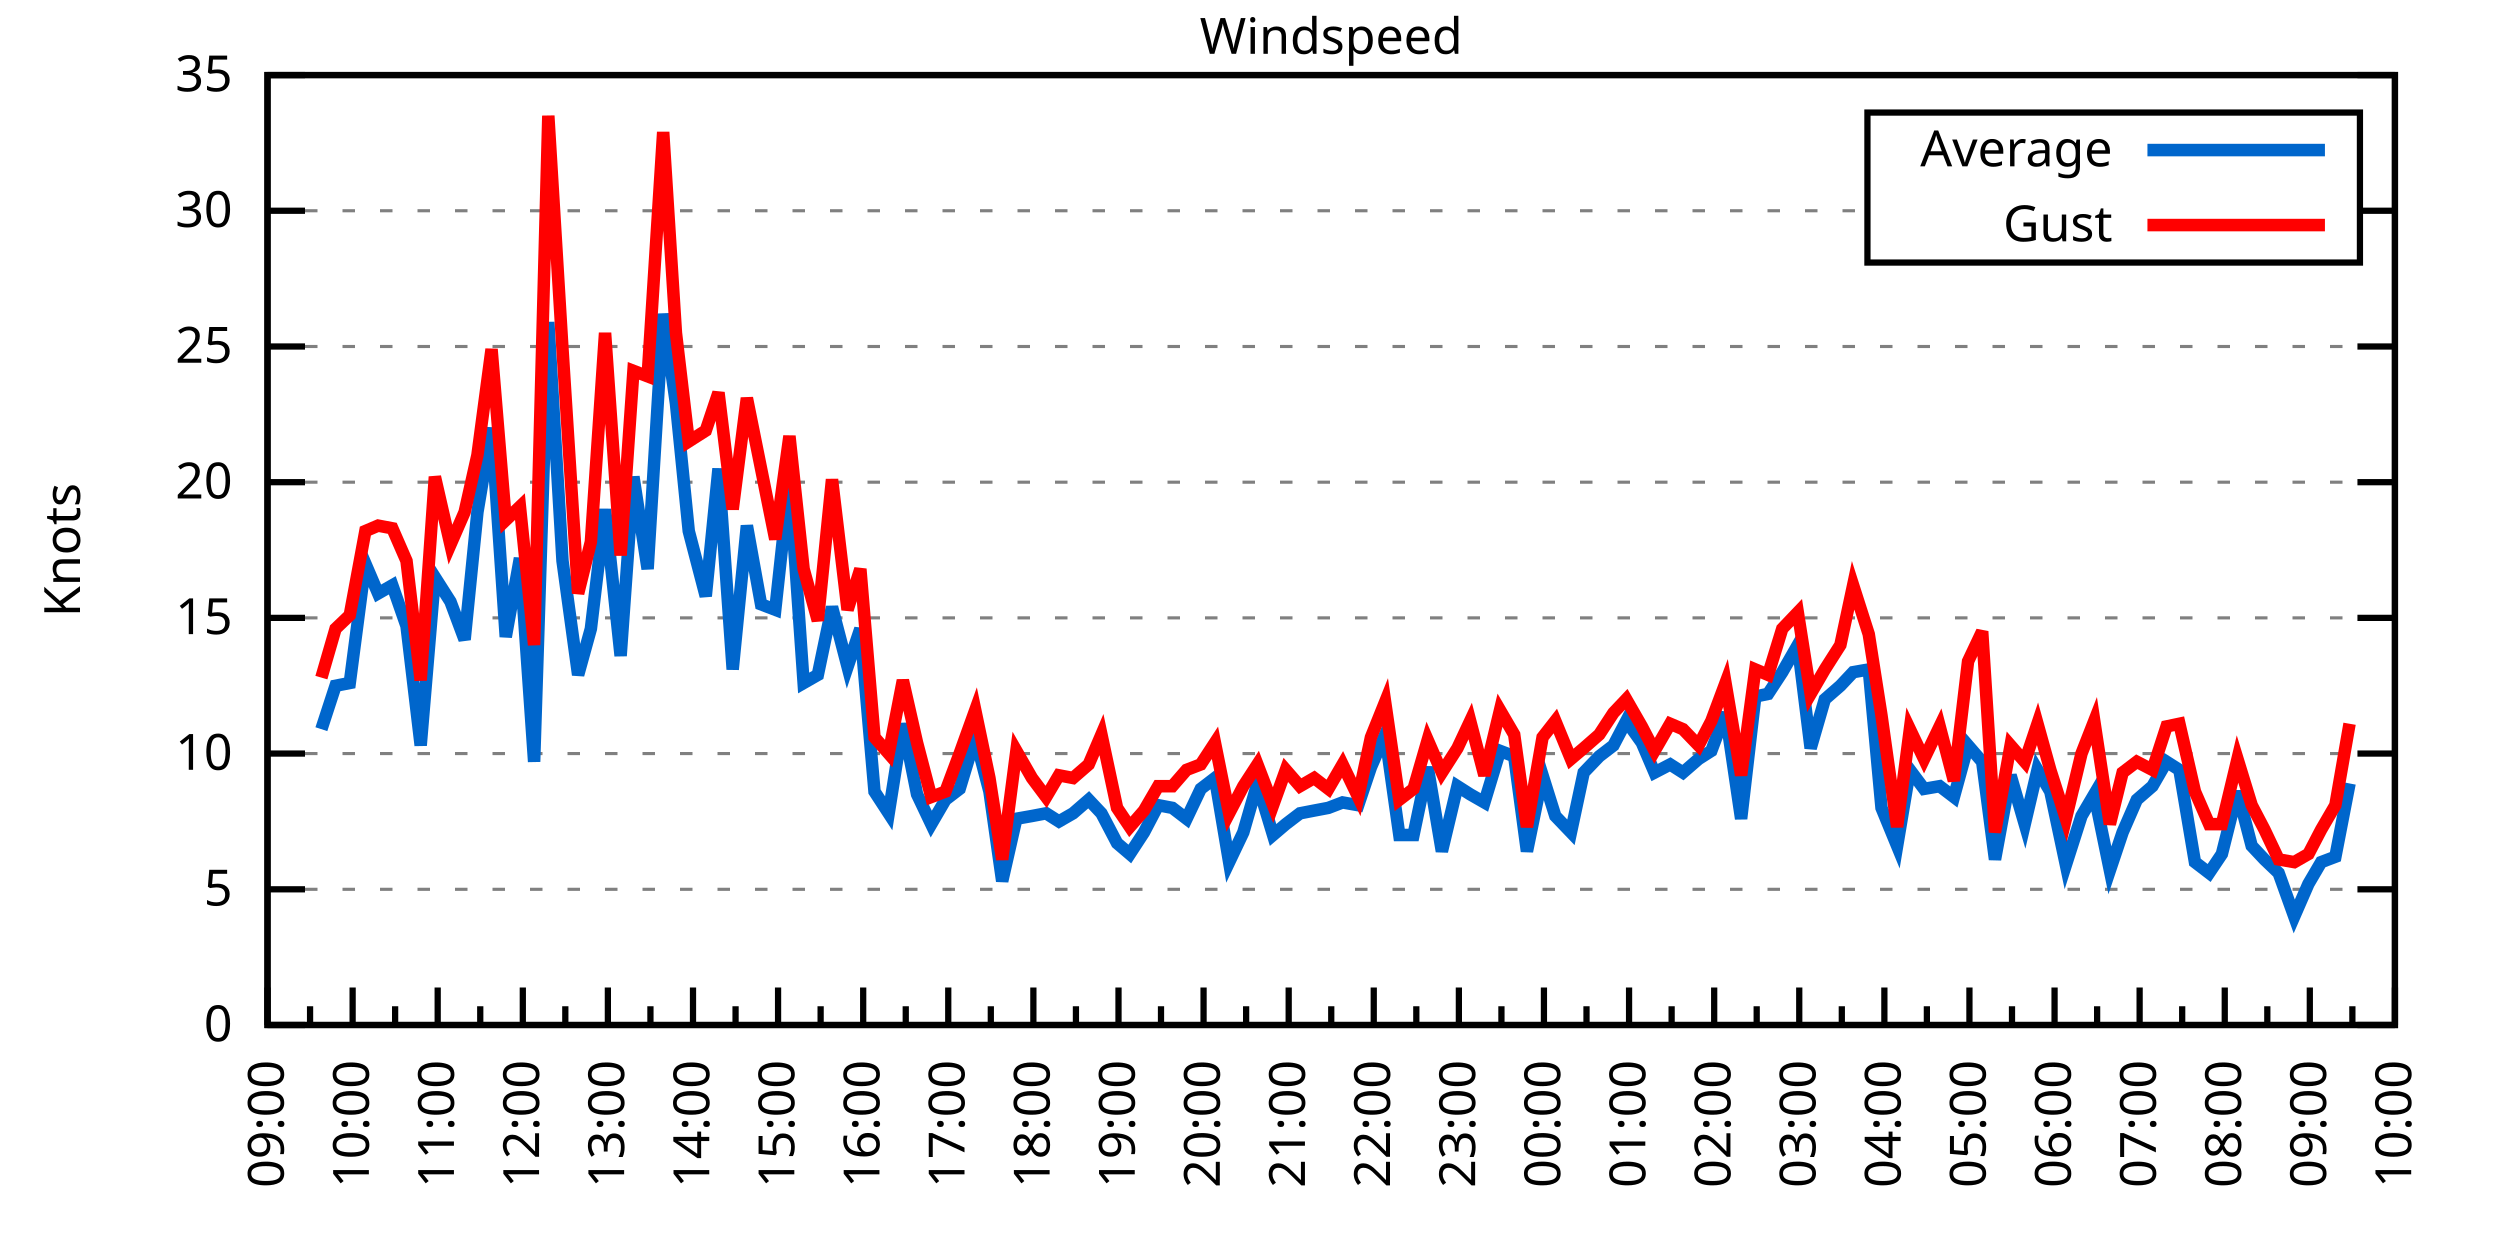
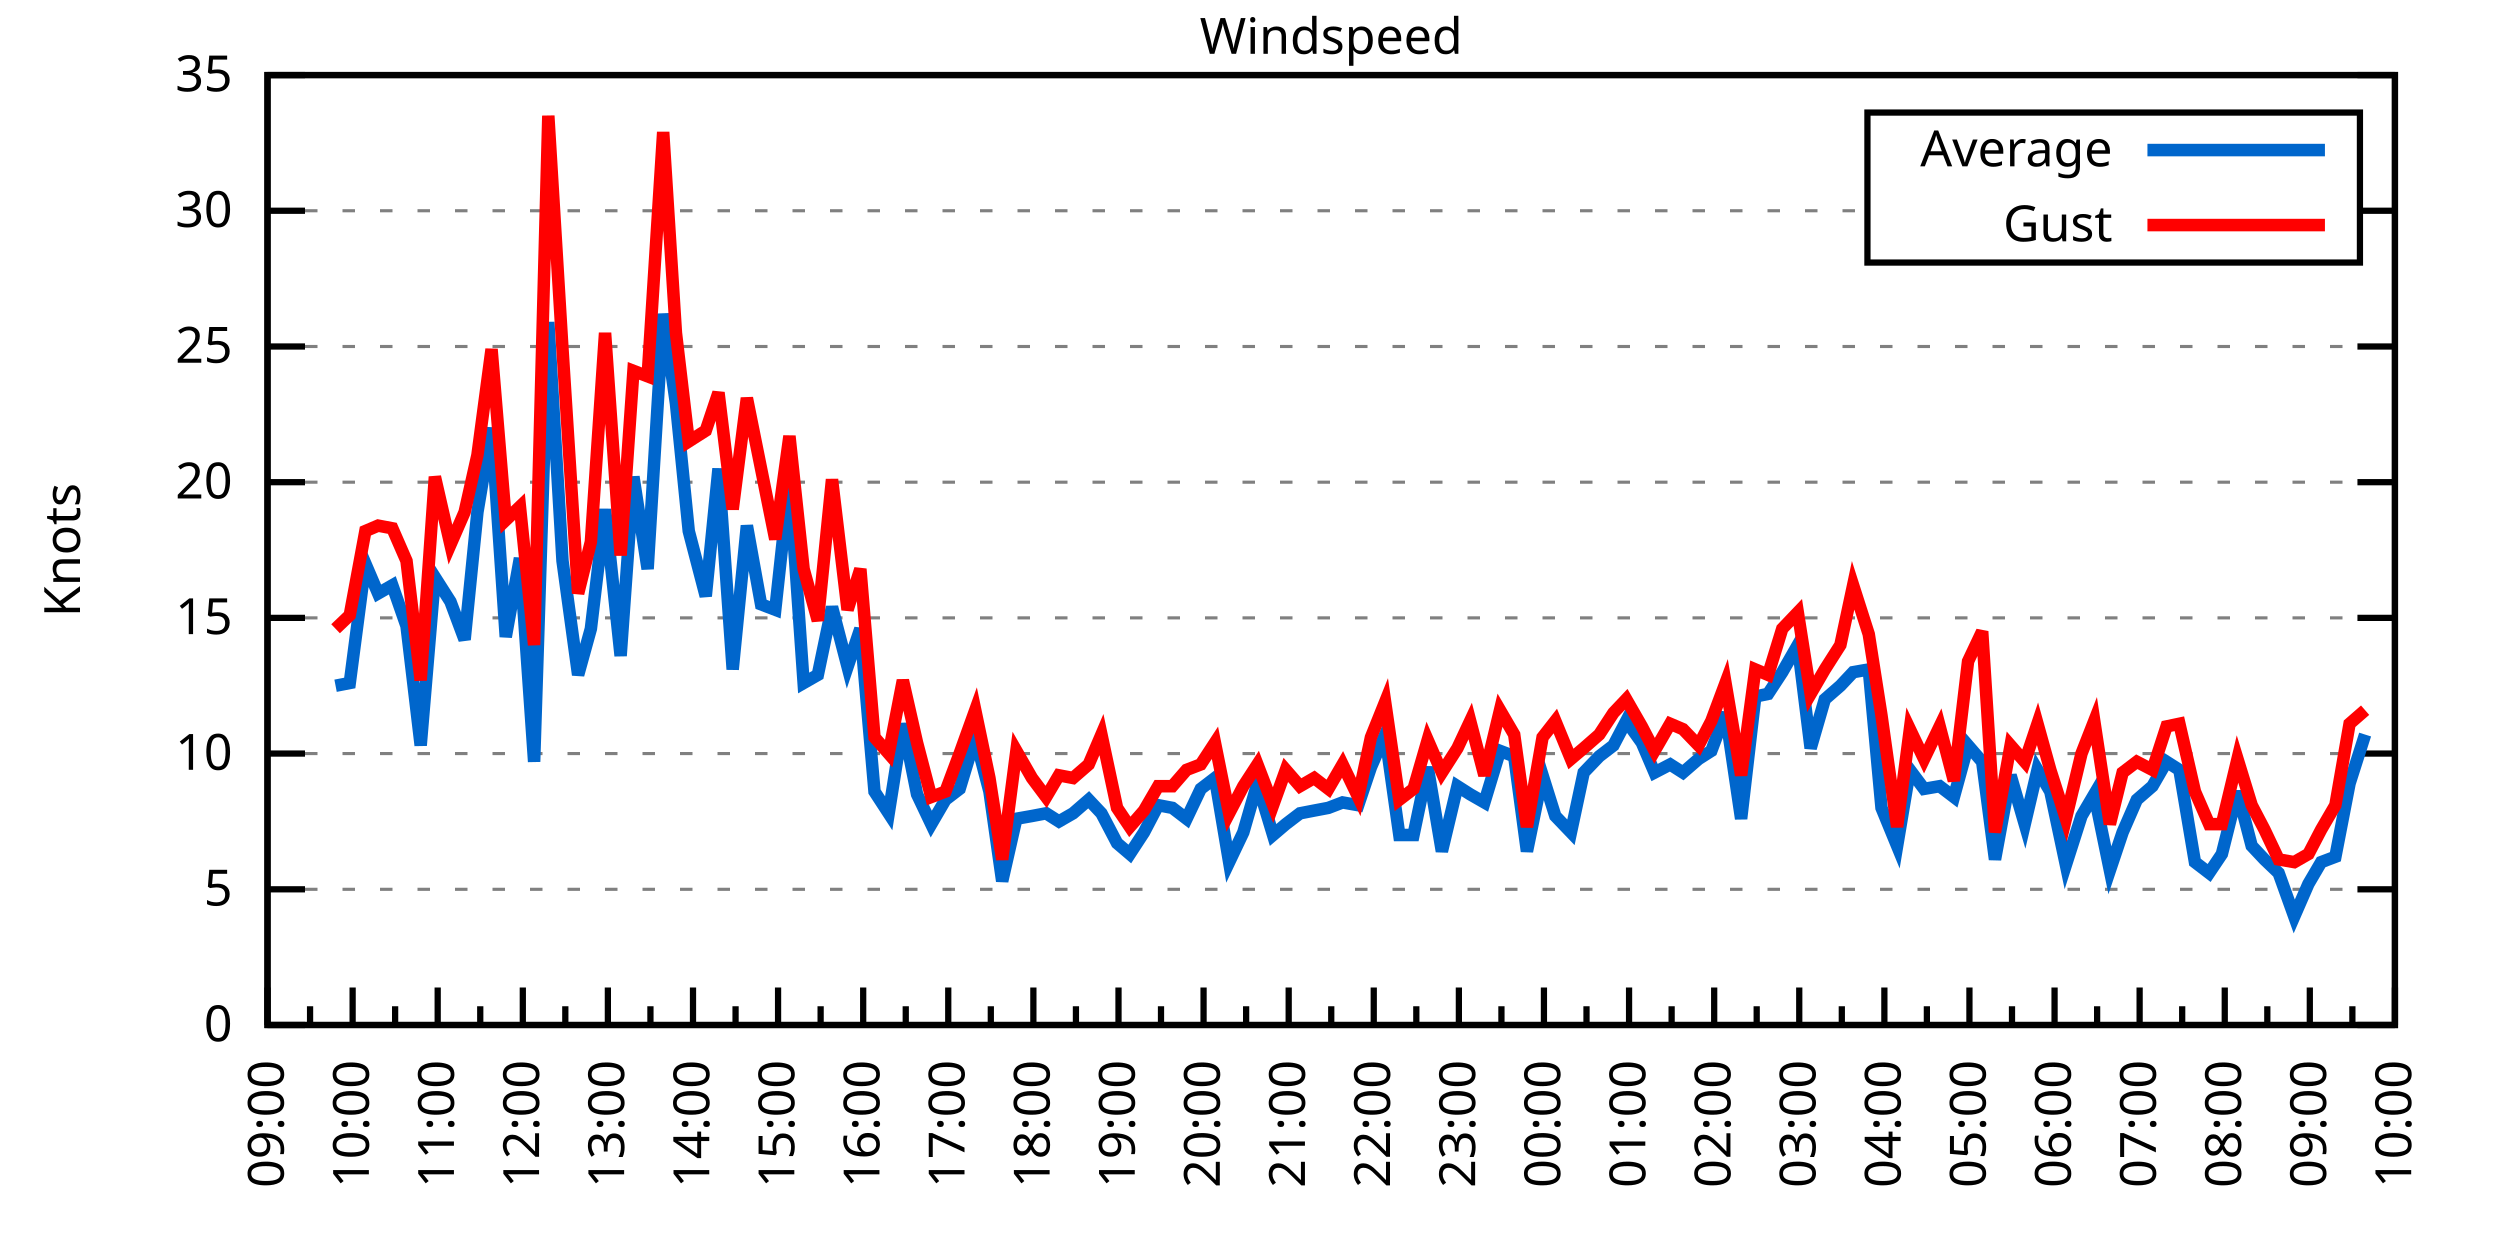
<svg xmlns="http://www.w3.org/2000/svg" xmlns:xlink="http://www.w3.org/1999/xlink" width="400" height="200" viewBox="0 0 400 200">
  <g id="gnuplot_canvas">
    <rect x="0" y="0" width="400" height="200" fill="none" />
    <defs>
      <circle id="gpDot" r="0.5" stroke-width="0.5" stroke="currentColor" />
      <path id="gpPt0" stroke-width="0.333" stroke="currentColor" d="M-1,0 h2 M0,-1 v2" />
      <path id="gpPt1" stroke-width="0.333" stroke="currentColor" d="M-1,-1 L1,1 M1,-1 L-1,1" />
      <path id="gpPt2" stroke-width="0.333" stroke="currentColor" d="M-1,0 L1,0 M0,-1 L0,1 M-1,-1 L1,1 M-1,1 L1,-1" />
      <rect id="gpPt3" stroke-width="0.333" stroke="currentColor" x="-1" y="-1" width="2" height="2" />
      <rect id="gpPt4" stroke-width="0.333" stroke="currentColor" fill="currentColor" x="-1" y="-1" width="2" height="2" />
      <circle id="gpPt5" stroke-width="0.333" stroke="currentColor" cx="0" cy="0" r="1" />
      <use xlink:href="#gpPt5" id="gpPt6" fill="currentColor" stroke="none" />
      <path id="gpPt7" stroke-width="0.333" stroke="currentColor" d="M0,-1.33 L-1.33,0.67 L1.33,0.67 z" />
      <use xlink:href="#gpPt7" id="gpPt8" fill="currentColor" stroke="none" />
      <use xlink:href="#gpPt7" id="gpPt9" stroke="currentColor" transform="rotate(180)" />
      <use xlink:href="#gpPt9" id="gpPt10" fill="currentColor" stroke="none" />
      <use xlink:href="#gpPt3" id="gpPt11" stroke="currentColor" transform="rotate(45)" />
      <use xlink:href="#gpPt11" id="gpPt12" fill="currentColor" stroke="none" />
      <path id="gpPt13" stroke-width="0.333" stroke="currentColor" d="M0,1.330 L1.265,0.411 L0.782,-1.067 L-0.782,-1.076 L-1.265,0.411 z" />
      <use xlink:href="#gpPt13" id="gpPt14" fill="currentColor" stroke="none" />
      <filter id="textbox" filterUnits="objectBoundingBox" x="0" y="0" height="1" width="1">
        <feFlood flood-color="white" flood-opacity="1" result="bgnd" />
        <feComposite in="SourceGraphic" in2="bgnd" operator="atop" />
      </filter>
      <filter id="greybox" filterUnits="objectBoundingBox" x="0" y="0" height="1" width="1">
        <feFlood flood-color="lightgrey" flood-opacity="1" result="grey" />
        <feComposite in="SourceGraphic" in2="grey" operator="atop" />
      </filter>
    </defs>
    <g fill="none" color="white" stroke="currentColor" stroke-width="1.00" stroke-linecap="butt" stroke-linejoin="miter">
</g>
    <g fill="none" color="black" stroke="currentColor" stroke-width="1.00" stroke-linecap="butt" stroke-linejoin="miter">
      <g stroke="none" shape-rendering="crispEdges">
        <polygon fill="rgb(255, 255, 255)" points="42.80,164.00 383.18,164.00 383.18,12.02 42.80,12.02 " />
      </g>
    </g>
    <g fill="none" color="black" stroke="currentColor" stroke-width="1.00" stroke-linecap="butt" stroke-linejoin="miter">
</g>
    <g fill="none" color="black" stroke="black" stroke-width="0.50" stroke-linecap="butt" stroke-linejoin="miter">
</g>
    <g fill="none" color="gray" stroke="currentColor" stroke-width="0.50" stroke-linecap="butt" stroke-linejoin="miter">
      <path stroke="gray" stroke-dasharray="2,4" class="gridline" d="M42.80,164.00 L383.19,164.00  " />
    </g>
    <g fill="none" color="gray" stroke="gray" stroke-width="1.00" stroke-linecap="butt" stroke-linejoin="miter">
</g>
    <g fill="none" color="black" stroke="currentColor" stroke-width="1.00" stroke-linecap="butt" stroke-linejoin="miter">
      <path stroke="black" d="M42.80,164.00 L48.80,164.00 M383.19,164.00 L377.19,164.00  " />
      <g transform="translate(37.20,166.60)" stroke="none" fill="black" font-family="Sans" font-size="8.00" text-anchor="end">
        <text>
          <tspan font-family="Sans"> 0</tspan>
        </text>
      </g>
    </g>
    <g fill="none" color="black" stroke="currentColor" stroke-width="1.00" stroke-linecap="butt" stroke-linejoin="miter">
</g>
    <g fill="none" color="black" stroke="black" stroke-width="0.50" stroke-linecap="butt" stroke-linejoin="miter">
</g>
    <g fill="none" color="gray" stroke="currentColor" stroke-width="0.50" stroke-linecap="butt" stroke-linejoin="miter">
      <path stroke="gray" stroke-dasharray="2,4" class="gridline" d="M42.80,142.29 L383.19,142.29  " />
    </g>
    <g fill="none" color="gray" stroke="gray" stroke-width="1.00" stroke-linecap="butt" stroke-linejoin="miter">
</g>
    <g fill="none" color="black" stroke="currentColor" stroke-width="1.00" stroke-linecap="butt" stroke-linejoin="miter">
      <path stroke="black" d="M42.80,142.29 L48.80,142.29 M383.19,142.29 L377.19,142.29  " />
      <g transform="translate(37.20,144.89)" stroke="none" fill="black" font-family="Sans" font-size="8.00" text-anchor="end">
        <text>
          <tspan font-family="Sans"> 5</tspan>
        </text>
      </g>
    </g>
    <g fill="none" color="black" stroke="currentColor" stroke-width="1.00" stroke-linecap="butt" stroke-linejoin="miter">
</g>
    <g fill="none" color="black" stroke="black" stroke-width="0.50" stroke-linecap="butt" stroke-linejoin="miter">
</g>
    <g fill="none" color="gray" stroke="currentColor" stroke-width="0.50" stroke-linecap="butt" stroke-linejoin="miter">
      <path stroke="gray" stroke-dasharray="2,4" class="gridline" d="M42.80,120.57 L383.19,120.57  " />
    </g>
    <g fill="none" color="gray" stroke="gray" stroke-width="1.00" stroke-linecap="butt" stroke-linejoin="miter">
</g>
    <g fill="none" color="black" stroke="currentColor" stroke-width="1.00" stroke-linecap="butt" stroke-linejoin="miter">
      <path stroke="black" d="M42.80,120.57 L48.80,120.57 M383.19,120.57 L377.19,120.57  " />
      <g transform="translate(37.20,123.17)" stroke="none" fill="black" font-family="Sans" font-size="8.00" text-anchor="end">
        <text>
          <tspan font-family="Sans"> 10</tspan>
        </text>
      </g>
    </g>
    <g fill="none" color="black" stroke="currentColor" stroke-width="1.00" stroke-linecap="butt" stroke-linejoin="miter">
</g>
    <g fill="none" color="black" stroke="black" stroke-width="0.50" stroke-linecap="butt" stroke-linejoin="miter">
</g>
    <g fill="none" color="gray" stroke="currentColor" stroke-width="0.50" stroke-linecap="butt" stroke-linejoin="miter">
      <path stroke="gray" stroke-dasharray="2,4" class="gridline" d="M42.80,98.86 L383.19,98.86  " />
    </g>
    <g fill="none" color="gray" stroke="gray" stroke-width="1.00" stroke-linecap="butt" stroke-linejoin="miter">
</g>
    <g fill="none" color="black" stroke="currentColor" stroke-width="1.00" stroke-linecap="butt" stroke-linejoin="miter">
      <path stroke="black" d="M42.80,98.86 L48.80,98.86 M383.19,98.86 L377.19,98.86  " />
      <g transform="translate(37.20,101.46)" stroke="none" fill="black" font-family="Sans" font-size="8.00" text-anchor="end">
        <text>
          <tspan font-family="Sans"> 15</tspan>
        </text>
      </g>
    </g>
    <g fill="none" color="black" stroke="currentColor" stroke-width="1.00" stroke-linecap="butt" stroke-linejoin="miter">
</g>
    <g fill="none" color="black" stroke="black" stroke-width="0.50" stroke-linecap="butt" stroke-linejoin="miter">
</g>
    <g fill="none" color="gray" stroke="currentColor" stroke-width="0.50" stroke-linecap="butt" stroke-linejoin="miter">
      <path stroke="gray" stroke-dasharray="2,4" class="gridline" d="M42.80,77.15 L383.19,77.15  " />
    </g>
    <g fill="none" color="gray" stroke="gray" stroke-width="1.00" stroke-linecap="butt" stroke-linejoin="miter">
</g>
    <g fill="none" color="black" stroke="currentColor" stroke-width="1.00" stroke-linecap="butt" stroke-linejoin="miter">
      <path stroke="black" d="M42.80,77.15 L48.80,77.15 M383.19,77.15 L377.19,77.15  " />
      <g transform="translate(37.20,79.75)" stroke="none" fill="black" font-family="Sans" font-size="8.00" text-anchor="end">
        <text>
          <tspan font-family="Sans"> 20</tspan>
        </text>
      </g>
    </g>
    <g fill="none" color="black" stroke="currentColor" stroke-width="1.00" stroke-linecap="butt" stroke-linejoin="miter">
</g>
    <g fill="none" color="black" stroke="black" stroke-width="0.50" stroke-linecap="butt" stroke-linejoin="miter">
</g>
    <g fill="none" color="gray" stroke="currentColor" stroke-width="0.50" stroke-linecap="butt" stroke-linejoin="miter">
      <path stroke="gray" stroke-dasharray="2,4" class="gridline" d="M42.80,55.44 L383.19,55.44  " />
    </g>
    <g fill="none" color="gray" stroke="gray" stroke-width="1.00" stroke-linecap="butt" stroke-linejoin="miter">
</g>
    <g fill="none" color="black" stroke="currentColor" stroke-width="1.00" stroke-linecap="butt" stroke-linejoin="miter">
      <path stroke="black" d="M42.80,55.44 L48.80,55.44 M383.19,55.44 L377.19,55.44  " />
      <g transform="translate(37.20,58.04)" stroke="none" fill="black" font-family="Sans" font-size="8.00" text-anchor="end">
        <text>
          <tspan font-family="Sans"> 25</tspan>
        </text>
      </g>
    </g>
    <g fill="none" color="black" stroke="currentColor" stroke-width="1.00" stroke-linecap="butt" stroke-linejoin="miter">
</g>
    <g fill="none" color="black" stroke="black" stroke-width="0.50" stroke-linecap="butt" stroke-linejoin="miter">
</g>
    <g fill="none" color="gray" stroke="currentColor" stroke-width="0.50" stroke-linecap="butt" stroke-linejoin="miter">
      <path stroke="gray" stroke-dasharray="2,4" class="gridline" d="M42.80,33.72 L298.79,33.72 M377.59,33.72 L383.19,33.72  " />
    </g>
    <g fill="none" color="gray" stroke="gray" stroke-width="1.00" stroke-linecap="butt" stroke-linejoin="miter">
</g>
    <g fill="none" color="black" stroke="currentColor" stroke-width="1.00" stroke-linecap="butt" stroke-linejoin="miter">
      <path stroke="black" d="M42.80,33.72 L48.80,33.72 M383.19,33.72 L377.19,33.72  " />
      <g transform="translate(37.20,36.32)" stroke="none" fill="black" font-family="Sans" font-size="8.00" text-anchor="end">
        <text>
          <tspan font-family="Sans"> 30</tspan>
        </text>
      </g>
    </g>
    <g fill="none" color="black" stroke="currentColor" stroke-width="1.00" stroke-linecap="butt" stroke-linejoin="miter">
</g>
    <g fill="none" color="black" stroke="black" stroke-width="0.50" stroke-linecap="butt" stroke-linejoin="miter">
</g>
    <g fill="none" color="gray" stroke="currentColor" stroke-width="0.50" stroke-linecap="butt" stroke-linejoin="miter">
      <path stroke="gray" stroke-dasharray="2,4" class="gridline" d="M42.80,12.01 L383.19,12.01  " />
    </g>
    <g fill="none" color="gray" stroke="gray" stroke-width="1.00" stroke-linecap="butt" stroke-linejoin="miter">
</g>
    <g fill="none" color="black" stroke="currentColor" stroke-width="1.00" stroke-linecap="butt" stroke-linejoin="miter">
      <path stroke="black" d="M42.80,12.01 L48.80,12.01 M383.19,12.01 L377.19,12.01  " />
      <g transform="translate(37.20,14.61)" stroke="none" fill="black" font-family="Sans" font-size="8.00" text-anchor="end">
        <text>
          <tspan font-family="Sans"> 35</tspan>
        </text>
      </g>
    </g>
    <g fill="none" color="black" stroke="currentColor" stroke-width="1.00" stroke-linecap="butt" stroke-linejoin="miter">
      <path stroke="black" d="M42.80,164.00 L42.80,158.00  " />
      <g transform="translate(45.40,169.60) rotate(270)" stroke="none" fill="black" font-family="Sans" font-size="8.00" text-anchor="end">
        <text>
          <tspan font-family="Sans">09:00</tspan>
        </text>
      </g>
    </g>
    <g fill="none" color="black" stroke="currentColor" stroke-width="1.00" stroke-linecap="butt" stroke-linejoin="miter">
      <path stroke="black" d="M49.61,164.00 L49.61,161.00 M56.42,164.00 L56.42,158.00  " />
      <g transform="translate(59.02,169.60) rotate(270)" stroke="none" fill="black" font-family="Sans" font-size="8.00" text-anchor="end">
        <text>
          <tspan font-family="Sans">10:00</tspan>
        </text>
      </g>
    </g>
    <g fill="none" color="black" stroke="currentColor" stroke-width="1.00" stroke-linecap="butt" stroke-linejoin="miter">
      <path stroke="black" d="M63.22,164.00 L63.22,161.00 M70.03,164.00 L70.03,158.00  " />
      <g transform="translate(72.63,169.60) rotate(270)" stroke="none" fill="black" font-family="Sans" font-size="8.00" text-anchor="end">
        <text>
          <tspan font-family="Sans">11:00</tspan>
        </text>
      </g>
    </g>
    <g fill="none" color="black" stroke="currentColor" stroke-width="1.00" stroke-linecap="butt" stroke-linejoin="miter">
      <path stroke="black" d="M76.84,164.00 L76.84,161.00 M83.65,164.00 L83.65,158.00  " />
      <g transform="translate(86.25,169.60) rotate(270)" stroke="none" fill="black" font-family="Sans" font-size="8.00" text-anchor="end">
        <text>
          <tspan font-family="Sans">12:00</tspan>
        </text>
      </g>
    </g>
    <g fill="none" color="black" stroke="currentColor" stroke-width="1.00" stroke-linecap="butt" stroke-linejoin="miter">
      <path stroke="black" d="M90.45,164.00 L90.45,161.00 M97.26,164.00 L97.26,158.00  " />
      <g transform="translate(99.86,169.60) rotate(270)" stroke="none" fill="black" font-family="Sans" font-size="8.00" text-anchor="end">
        <text>
          <tspan font-family="Sans">13:00</tspan>
        </text>
      </g>
    </g>
    <g fill="none" color="black" stroke="currentColor" stroke-width="1.00" stroke-linecap="butt" stroke-linejoin="miter">
      <path stroke="black" d="M104.07,164.00 L104.07,161.00 M110.88,164.00 L110.88,158.00  " />
      <g transform="translate(113.48,169.60) rotate(270)" stroke="none" fill="black" font-family="Sans" font-size="8.00" text-anchor="end">
        <text>
          <tspan font-family="Sans">14:00</tspan>
        </text>
      </g>
    </g>
    <g fill="none" color="black" stroke="currentColor" stroke-width="1.00" stroke-linecap="butt" stroke-linejoin="miter">
      <path stroke="black" d="M117.69,164.00 L117.69,161.00 M124.49,164.00 L124.49,158.00  " />
      <g transform="translate(127.09,169.60) rotate(270)" stroke="none" fill="black" font-family="Sans" font-size="8.00" text-anchor="end">
        <text>
          <tspan font-family="Sans">15:00</tspan>
        </text>
      </g>
    </g>
    <g fill="none" color="black" stroke="currentColor" stroke-width="1.00" stroke-linecap="butt" stroke-linejoin="miter">
      <path stroke="black" d="M131.30,164.00 L131.30,161.00 M138.11,164.00 L138.11,158.00  " />
      <g transform="translate(140.71,169.60) rotate(270)" stroke="none" fill="black" font-family="Sans" font-size="8.00" text-anchor="end">
        <text>
          <tspan font-family="Sans">16:00</tspan>
        </text>
      </g>
    </g>
    <g fill="none" color="black" stroke="currentColor" stroke-width="1.00" stroke-linecap="butt" stroke-linejoin="miter">
      <path stroke="black" d="M144.92,164.00 L144.92,161.00 M151.72,164.00 L151.72,158.00  " />
      <g transform="translate(154.32,169.60) rotate(270)" stroke="none" fill="black" font-family="Sans" font-size="8.00" text-anchor="end">
        <text>
          <tspan font-family="Sans">17:00</tspan>
        </text>
      </g>
    </g>
    <g fill="none" color="black" stroke="currentColor" stroke-width="1.00" stroke-linecap="butt" stroke-linejoin="miter">
      <path stroke="black" d="M158.53,164.00 L158.53,161.00 M165.34,164.00 L165.34,158.00  " />
      <g transform="translate(167.94,169.60) rotate(270)" stroke="none" fill="black" font-family="Sans" font-size="8.00" text-anchor="end">
        <text>
          <tspan font-family="Sans">18:00</tspan>
        </text>
      </g>
    </g>
    <g fill="none" color="black" stroke="currentColor" stroke-width="1.00" stroke-linecap="butt" stroke-linejoin="miter">
      <path stroke="black" d="M172.15,164.00 L172.15,161.00 M178.96,164.00 L178.96,158.00  " />
      <g transform="translate(181.56,169.60) rotate(270)" stroke="none" fill="black" font-family="Sans" font-size="8.00" text-anchor="end">
        <text>
          <tspan font-family="Sans">19:00</tspan>
        </text>
      </g>
    </g>
    <g fill="none" color="black" stroke="currentColor" stroke-width="1.00" stroke-linecap="butt" stroke-linejoin="miter">
      <path stroke="black" d="M185.76,164.00 L185.76,161.00 M192.57,164.00 L192.57,158.00  " />
      <g transform="translate(195.17,169.60) rotate(270)" stroke="none" fill="black" font-family="Sans" font-size="8.00" text-anchor="end">
        <text>
          <tspan font-family="Sans">20:00</tspan>
        </text>
      </g>
    </g>
    <g fill="none" color="black" stroke="currentColor" stroke-width="1.00" stroke-linecap="butt" stroke-linejoin="miter">
      <path stroke="black" d="M199.38,164.00 L199.38,161.00 M206.19,164.00 L206.19,158.00  " />
      <g transform="translate(208.79,169.60) rotate(270)" stroke="none" fill="black" font-family="Sans" font-size="8.00" text-anchor="end">
        <text>
          <tspan font-family="Sans">21:00</tspan>
        </text>
      </g>
    </g>
    <g fill="none" color="black" stroke="currentColor" stroke-width="1.00" stroke-linecap="butt" stroke-linejoin="miter">
      <path stroke="black" d="M213.00,164.00 L213.00,161.00 M219.80,164.00 L219.80,158.00  " />
      <g transform="translate(222.40,169.60) rotate(270)" stroke="none" fill="black" font-family="Sans" font-size="8.00" text-anchor="end">
        <text>
          <tspan font-family="Sans">22:00</tspan>
        </text>
      </g>
    </g>
    <g fill="none" color="black" stroke="currentColor" stroke-width="1.00" stroke-linecap="butt" stroke-linejoin="miter">
      <path stroke="black" d="M226.61,164.00 L226.61,161.00 M233.42,164.00 L233.42,158.00  " />
      <g transform="translate(236.02,169.60) rotate(270)" stroke="none" fill="black" font-family="Sans" font-size="8.00" text-anchor="end">
        <text>
          <tspan font-family="Sans">23:00</tspan>
        </text>
      </g>
    </g>
    <g fill="none" color="black" stroke="currentColor" stroke-width="1.00" stroke-linecap="butt" stroke-linejoin="miter">
      <path stroke="black" d="M240.23,164.00 L240.23,161.00 M247.03,164.00 L247.03,158.00  " />
      <g transform="translate(249.63,169.60) rotate(270)" stroke="none" fill="black" font-family="Sans" font-size="8.00" text-anchor="end">
        <text>
          <tspan font-family="Sans">00:00</tspan>
        </text>
      </g>
    </g>
    <g fill="none" color="black" stroke="currentColor" stroke-width="1.00" stroke-linecap="butt" stroke-linejoin="miter">
      <path stroke="black" d="M253.84,164.00 L253.84,161.00 M260.65,164.00 L260.65,158.00  " />
      <g transform="translate(263.25,169.60) rotate(270)" stroke="none" fill="black" font-family="Sans" font-size="8.00" text-anchor="end">
        <text>
          <tspan font-family="Sans">01:00</tspan>
        </text>
      </g>
    </g>
    <g fill="none" color="black" stroke="currentColor" stroke-width="1.00" stroke-linecap="butt" stroke-linejoin="miter">
      <path stroke="black" d="M267.46,164.00 L267.46,161.00 M274.27,164.00 L274.27,158.00  " />
      <g transform="translate(276.87,169.60) rotate(270)" stroke="none" fill="black" font-family="Sans" font-size="8.00" text-anchor="end">
        <text>
          <tspan font-family="Sans">02:00</tspan>
        </text>
      </g>
    </g>
    <g fill="none" color="black" stroke="currentColor" stroke-width="1.00" stroke-linecap="butt" stroke-linejoin="miter">
      <path stroke="black" d="M281.07,164.00 L281.07,161.00 M287.88,164.00 L287.88,158.00  " />
      <g transform="translate(290.48,169.60) rotate(270)" stroke="none" fill="black" font-family="Sans" font-size="8.00" text-anchor="end">
        <text>
          <tspan font-family="Sans">03:00</tspan>
        </text>
      </g>
    </g>
    <g fill="none" color="black" stroke="currentColor" stroke-width="1.00" stroke-linecap="butt" stroke-linejoin="miter">
      <path stroke="black" d="M294.69,164.00 L294.69,161.00 M301.50,164.00 L301.50,158.00  " />
      <g transform="translate(304.10,169.60) rotate(270)" stroke="none" fill="black" font-family="Sans" font-size="8.00" text-anchor="end">
        <text>
          <tspan font-family="Sans">04:00</tspan>
        </text>
      </g>
    </g>
    <g fill="none" color="black" stroke="currentColor" stroke-width="1.00" stroke-linecap="butt" stroke-linejoin="miter">
      <path stroke="black" d="M308.30,164.00 L308.30,161.00 M315.11,164.00 L315.11,158.00  " />
      <g transform="translate(317.71,169.60) rotate(270)" stroke="none" fill="black" font-family="Sans" font-size="8.00" text-anchor="end">
        <text>
          <tspan font-family="Sans">05:00</tspan>
        </text>
      </g>
    </g>
    <g fill="none" color="black" stroke="currentColor" stroke-width="1.00" stroke-linecap="butt" stroke-linejoin="miter">
      <path stroke="black" d="M321.92,164.00 L321.92,161.00 M328.73,164.00 L328.73,158.00  " />
      <g transform="translate(331.33,169.60) rotate(270)" stroke="none" fill="black" font-family="Sans" font-size="8.00" text-anchor="end">
        <text>
          <tspan font-family="Sans">06:00</tspan>
        </text>
      </g>
    </g>
    <g fill="none" color="black" stroke="currentColor" stroke-width="1.00" stroke-linecap="butt" stroke-linejoin="miter">
      <path stroke="black" d="M335.54,164.00 L335.54,161.00 M342.34,164.00 L342.34,158.00  " />
      <g transform="translate(344.94,169.60) rotate(270)" stroke="none" fill="black" font-family="Sans" font-size="8.00" text-anchor="end">
        <text>
          <tspan font-family="Sans">07:00</tspan>
        </text>
      </g>
    </g>
    <g fill="none" color="black" stroke="currentColor" stroke-width="1.00" stroke-linecap="butt" stroke-linejoin="miter">
      <path stroke="black" d="M349.15,164.00 L349.15,161.00 M355.96,164.00 L355.96,158.00  " />
      <g transform="translate(358.56,169.60) rotate(270)" stroke="none" fill="black" font-family="Sans" font-size="8.00" text-anchor="end">
        <text>
          <tspan font-family="Sans">08:00</tspan>
        </text>
      </g>
    </g>
    <g fill="none" color="black" stroke="currentColor" stroke-width="1.00" stroke-linecap="butt" stroke-linejoin="miter">
      <path stroke="black" d="M362.77,164.00 L362.77,161.00 M369.57,164.00 L369.57,158.00  " />
      <g transform="translate(372.17,169.60) rotate(270)" stroke="none" fill="black" font-family="Sans" font-size="8.00" text-anchor="end">
        <text>
          <tspan font-family="Sans">09:00</tspan>
        </text>
      </g>
    </g>
    <g fill="none" color="black" stroke="currentColor" stroke-width="1.00" stroke-linecap="butt" stroke-linejoin="miter">
      <path stroke="black" d="M376.38,164.00 L376.38,161.00 M383.19,164.00 L383.19,158.00  " />
      <g transform="translate(385.79,169.60) rotate(270)" stroke="none" fill="black" font-family="Sans" font-size="8.00" text-anchor="end">
        <text>
          <tspan font-family="Sans">10:00</tspan>
        </text>
      </g>
    </g>
    <g fill="none" color="black" stroke="currentColor" stroke-width="1.00" stroke-linecap="butt" stroke-linejoin="miter">
</g>
    <g fill="none" color="black" stroke="currentColor" stroke-width="1.00" stroke-linecap="butt" stroke-linejoin="miter">
      <path stroke="black" d="M42.80,12.01 L42.80,164.00 L383.19,164.00 L383.19,12.01 L42.80,12.01 Z  " />
    </g>
    <g fill="none" color="black" stroke="currentColor" stroke-width="1.00" stroke-linecap="butt" stroke-linejoin="miter">
      <g transform="translate(12.80,88.01) rotate(270)" stroke="none" fill="black" font-family="Sans" font-size="8.00" text-anchor="middle">
        <text>
          <tspan font-family="Sans">Knots</tspan>
        </text>
      </g>
    </g>
    <g fill="none" color="black" stroke="currentColor" stroke-width="1.00" stroke-linecap="butt" stroke-linejoin="miter">
</g>
    <g fill="none" color="black" stroke="currentColor" stroke-width="1.00" stroke-linecap="butt" stroke-linejoin="miter">
      <path stroke="black" d="M298.79,42.01 L298.79,18.01 L377.59,18.01 L377.59,42.01 L298.79,42.01 Z  " />
    </g>
    <g id="Windspeed_plot_1">
      <g fill="none" color="white" stroke="black" stroke-width="2.00" stroke-linecap="butt" stroke-linejoin="miter">
</g>
      <g fill="none" color="black" stroke="currentColor" stroke-width="2.00" stroke-linecap="butt" stroke-linejoin="miter">
        <g transform="translate(337.99,26.61)" stroke="none" fill="black" font-family="Sans" font-size="8.00" text-anchor="end">
          <text>
            <tspan font-family="Sans">Average</tspan>
          </text>
        </g>
      </g>
      <g fill="none" color="black" stroke="currentColor" stroke-width="2.00" stroke-linecap="butt" stroke-linejoin="miter">
-         <path stroke="rgb(  0, 102, 204)" d="M343.59,24.01 L371.99,24.01 M51.42,116.67 L53.69,109.72 L55.96,109.28 L58.46,90.18 L60.50,94.95 L62.77,93.65   L65.04,100.16 L67.31,119.27 L69.58,92.35 L72.07,96.26 L74.34,102.34 L76.39,81.93 L78.65,68.46 L80.92,101.90   L83.19,89.31 L85.46,121.88 L87.73,51.53 L90.00,89.74 L92.50,107.98 L94.54,100.60 L96.81,81.49 L99.30,104.94   L101.35,76.28 L103.62,91.04 L106.11,50.22 L108.15,64.56 L110.20,84.97 L112.92,95.39 L114.96,74.98 L117.23,107.11   L119.50,84.10 L121.77,96.69 L124.04,97.56 L126.31,76.71 L128.58,109.28 L130.85,107.98 L133.12,97.12 L135.61,106.68   L137.66,100.60 L139.92,126.65 L142.19,130.13 L144.46,115.80 L146.73,127.09 L149.00,131.86 L151.27,127.96 L153.54,126.22   L156.04,117.97 L158.31,126.65 L160.35,140.98 L162.62,131.00 L165.11,130.56 L167.38,130.13 L169.43,131.43 L171.69,130.13   L174.19,127.96 L176.23,130.13 L178.73,134.90 L180.77,136.64 L183.04,133.17 L185.31,128.83 L187.58,129.26 L189.85,131.00   L192.12,126.22 L194.39,124.48 L196.66,137.94 L198.93,133.17 L201.19,125.35 L203.69,133.60 L205.73,131.86 L208.00,130.13   L210.27,129.69 L212.54,129.26 L214.81,128.39 L217.31,128.83 L219.35,122.75 L221.62,117.53 L223.89,133.60 L226.16,133.60   L228.43,122.75 L230.70,136.21 L233.19,125.79 L235.23,127.09 L237.50,128.39 L240.00,120.14 L242.27,121.01 L244.31,136.21   L246.81,124.05 L248.85,130.56 L251.35,133.17 L253.39,123.61 L255.88,121.01 L258.15,119.27 L260.20,115.36 L262.69,118.84   L264.73,123.61 L267.23,122.31 L269.27,123.61 L271.77,121.44 L273.81,120.14 L276.08,114.06 L278.58,131.00 L280.85,111.45   L282.89,111.02 L285.16,107.55 L287.65,103.20 L289.70,119.71 L291.97,111.89 L294.46,109.72 L296.50,107.55 L299.00,107.11   L301.04,129.26 L303.54,135.34 L305.58,123.18 L307.85,126.22 L310.35,125.79 L312.62,127.52 L314.89,119.27 L317.15,121.88   L319.20,137.51 L321.69,124.05 L323.96,131.86 L326.00,123.18 L328.05,126.65 L330.54,138.38 L333.04,130.56 L335.08,127.09   L337.58,139.25 L339.62,133.17 L341.89,127.96 L344.39,125.79 L346.65,121.88 L348.70,123.18 L351.19,137.94 L353.46,139.68   L355.50,136.64 L358.00,126.65 L360.27,135.34 L362.31,137.51 L364.58,139.68 L367.08,146.63 L369.35,141.42 L371.39,137.94   L373.66,137.08 L375.93,125.35  " />
+         <path stroke="rgb(  0, 102, 204)" d="M343.59,24.01 L371.99,24.01 M53.69,109.72 L55.96,109.28 L58.46,90.18 L60.50,94.95 L62.77,93.65 L65.04,100.16   L67.31,119.27 L69.58,92.35 L72.07,96.26 L74.34,102.34 L76.39,81.93 L78.65,68.46 L80.92,101.90 L83.19,89.31   L85.46,121.88 L87.73,51.53 L90.00,89.74 L92.50,107.98 L94.54,100.60 L96.81,81.49 L99.30,104.94 L101.35,76.28   L103.62,91.04 L106.11,50.22 L108.15,64.56 L110.20,84.97 L112.92,95.39 L114.96,74.98 L117.23,107.11 L119.50,84.10   L121.77,96.69 L124.04,97.56 L126.31,76.71 L128.58,109.28 L130.85,107.98 L133.12,97.12 L135.61,106.68 L137.66,100.60   L139.92,126.65 L142.19,130.13 L144.46,115.80 L146.73,127.09 L149.00,131.86 L151.27,127.96 L153.54,126.22 L156.04,117.97   L158.31,126.65 L160.35,140.98 L162.62,131.00 L165.11,130.56 L167.38,130.13 L169.43,131.43 L171.69,130.13 L174.19,127.96   L176.23,130.13 L178.73,134.90 L180.77,136.64 L183.04,133.17 L185.31,128.83 L187.58,129.26 L189.85,131.00 L192.12,126.22   L194.39,124.48 L196.66,137.94 L198.93,133.17 L201.19,125.35 L203.69,133.60 L205.73,131.86 L208.00,130.13 L210.27,129.69   L212.54,129.26 L214.81,128.39 L217.31,128.83 L219.35,122.75 L221.62,117.53 L223.89,133.60 L226.16,133.60 L228.43,122.75   L230.70,136.21 L233.19,125.79 L235.23,127.09 L237.50,128.39 L240.00,120.14 L242.27,121.01 L244.31,136.21 L246.81,124.05   L248.85,130.56 L251.35,133.17 L253.39,123.61 L255.88,121.01 L258.15,119.27 L260.20,115.36 L262.69,118.84 L264.73,123.61   L267.23,122.31 L269.27,123.61 L271.77,121.44 L273.81,120.14 L276.08,114.06 L278.58,131.00 L280.85,111.45 L282.89,111.02   L285.16,107.55 L287.65,103.20 L289.70,119.71 L291.97,111.89 L294.46,109.72 L296.50,107.55 L299.00,107.11 L301.04,129.26   L303.54,135.34 L305.58,123.18 L307.85,126.22 L310.35,125.79 L312.62,127.52 L314.89,119.27 L317.15,121.88 L319.20,137.51   L321.69,124.05 L323.96,131.86 L326.00,123.18 L328.05,126.65 L330.54,138.38 L333.04,130.56 L335.08,127.09 L337.58,139.25   L339.62,133.17 L341.89,127.96 L344.39,125.79 L346.65,121.88 L348.70,123.18 L351.19,137.94 L353.46,139.68 L355.50,136.64   L358.00,126.65 L360.27,135.34 L362.31,137.51 L364.58,139.68 L367.08,146.63 L369.35,141.42 L371.39,137.94 L373.66,137.08   L375.93,125.35 L378.42,117.53  " />
      </g>
    </g>
    <g id="Windspeed_plot_2">
      <g fill="none" color="black" stroke="currentColor" stroke-width="2.00" stroke-linecap="butt" stroke-linejoin="miter">
        <g transform="translate(337.99,38.61)" stroke="none" fill="black" font-family="Sans" font-size="8.00" text-anchor="end">
          <text>
            <tspan font-family="Sans">Gust</tspan>
          </text>
        </g>
      </g>
      <g fill="none" color="black" stroke="currentColor" stroke-width="2.00" stroke-linecap="butt" stroke-linejoin="miter">
-         <path stroke="rgb(255,   0,   0)" d="M343.59,36.01 L371.99,36.01 M51.42,108.42 L53.69,100.60 L55.96,98.43 L58.46,84.97 L60.50,84.10 L62.77,84.53   L65.04,89.74 L67.31,108.85 L69.58,76.28 L72.07,87.14 L74.34,81.93 L76.39,72.81 L78.65,55.87 L80.92,83.23   L83.19,81.06 L85.46,103.20 L87.73,18.52 L90.00,55.87 L92.50,94.95 L94.54,86.70 L96.81,53.26 L99.30,88.87   L101.35,59.34 L103.62,60.21 L106.11,21.13 L108.15,53.26 L110.20,70.63 L112.92,68.90 L114.96,62.82 L117.23,81.49   L119.50,63.69 L121.77,74.98 L124.04,86.27 L126.31,69.77 L128.58,91.04 L130.85,99.30 L133.12,76.71 L135.61,97.56   L137.66,91.04 L139.92,117.97 L142.19,120.57 L144.46,108.85 L146.73,118.84 L149.00,127.52 L151.27,126.65 L153.54,120.57   L156.04,113.63 L158.31,124.48 L160.35,137.51 L162.62,120.14 L165.11,124.48 L167.38,127.52 L169.43,124.05 L171.69,124.48   L174.19,122.31 L176.23,117.53 L178.73,129.26 L180.77,132.30 L183.04,129.69 L185.31,125.79 L187.58,125.79 L189.85,123.18   L192.12,122.31 L194.39,118.84 L196.66,130.13 L198.93,125.79 L201.19,122.31 L203.69,128.83 L205.73,123.18 L208.00,125.79   L210.27,124.48 L212.54,126.22 L214.81,122.31 L217.31,127.52 L219.35,117.97 L221.62,112.32 L223.89,127.96 L226.16,126.22   L228.43,118.40 L230.70,123.61 L233.19,119.71 L235.23,115.36 L237.50,124.05 L240.00,113.63 L242.27,117.53 L244.31,132.30   L246.81,117.97 L248.85,115.36 L251.35,121.44 L253.39,119.71 L255.88,117.53 L258.15,114.06 L260.20,111.89 L262.69,116.23   L264.73,120.14 L267.23,115.80 L269.27,116.67 L271.77,119.27 L273.81,115.36 L276.08,109.28 L278.58,124.05 L280.85,107.11   L282.89,107.98 L285.16,100.60 L287.65,97.99 L289.70,111.02 L291.97,107.11 L294.46,103.20 L296.50,93.65 L299.00,101.47   L301.04,114.49 L303.54,132.30 L305.58,116.67 L307.85,121.44 L310.35,116.23 L312.62,124.92 L314.89,105.81 L317.15,101.03   L319.20,133.17 L321.69,119.27 L323.96,121.88 L326.00,115.80 L328.05,123.18 L330.54,131.00 L333.04,120.57 L335.08,115.36   L337.58,131.86 L339.62,123.61 L341.89,121.88 L344.39,123.18 L346.65,116.23 L348.70,115.80 L351.19,126.65 L353.46,131.86   L355.50,131.86 L358.00,121.44 L360.27,128.83 L362.31,132.73 L364.58,137.51 L367.08,137.94 L369.35,136.64 L371.39,132.73   L373.66,128.83 L375.93,115.80  " />
+         <path stroke="rgb(255,   0,   0)" d="M343.59,36.01 L371.99,36.01 M53.69,100.60 L55.96,98.43 L58.46,84.97 L60.50,84.10 L62.77,84.53 L65.04,89.74   L67.31,108.85 L69.58,76.28 L72.07,87.14 L74.34,81.93 L76.39,72.81 L78.65,55.87 L80.92,83.23 L83.19,81.06   L85.46,103.20 L87.73,18.52 L90.00,55.87 L92.50,94.95 L94.54,86.70 L96.81,53.26 L99.30,88.87 L101.35,59.34   L103.62,60.21 L106.11,21.13 L108.15,53.26 L110.20,70.63 L112.92,68.90 L114.96,62.82 L117.23,81.49 L119.50,63.69   L121.77,74.98 L124.04,86.27 L126.31,69.77 L128.58,91.04 L130.85,99.30 L133.12,76.71 L135.61,97.56 L137.66,91.04   L139.92,117.97 L142.19,120.57 L144.46,108.85 L146.73,118.84 L149.00,127.52 L151.27,126.65 L153.54,120.57 L156.04,113.63   L158.31,124.48 L160.35,137.51 L162.62,120.14 L165.11,124.48 L167.38,127.52 L169.43,124.05 L171.69,124.48 L174.19,122.31   L176.23,117.53 L178.73,129.26 L180.77,132.30 L183.04,129.69 L185.31,125.79 L187.58,125.79 L189.85,123.18 L192.12,122.31   L194.39,118.84 L196.66,130.13 L198.93,125.79 L201.19,122.31 L203.69,128.83 L205.73,123.18 L208.00,125.79 L210.27,124.48   L212.54,126.22 L214.81,122.31 L217.31,127.52 L219.35,117.97 L221.62,112.32 L223.89,127.96 L226.16,126.22 L228.43,118.40   L230.70,123.61 L233.19,119.71 L235.23,115.36 L237.50,124.05 L240.00,113.63 L242.27,117.53 L244.31,132.30 L246.81,117.97   L248.85,115.36 L251.35,121.44 L253.39,119.71 L255.88,117.53 L258.15,114.06 L260.20,111.89 L262.69,116.23 L264.73,120.14   L267.23,115.80 L269.27,116.67 L271.77,119.27 L273.81,115.36 L276.08,109.28 L278.58,124.05 L280.85,107.11 L282.89,107.98   L285.16,100.60 L287.65,97.99 L289.70,111.02 L291.97,107.11 L294.46,103.20 L296.50,93.65 L299.00,101.47 L301.04,114.49   L303.54,132.30 L305.58,116.67 L307.85,121.44 L310.35,116.23 L312.62,124.92 L314.89,105.81 L317.15,101.03 L319.20,133.17   L321.69,119.27 L323.96,121.88 L326.00,115.80 L328.05,123.18 L330.54,131.00 L333.04,120.57 L335.08,115.36 L337.58,131.86   L339.62,123.61 L341.89,121.88 L344.39,123.18 L346.65,116.23 L348.70,115.80 L351.19,126.65 L353.46,131.86 L355.50,131.86   L358.00,121.44 L360.27,128.83 L362.31,132.73 L364.58,137.51 L367.08,137.94 L369.35,136.64 L371.39,132.73 L373.66,128.83   L375.93,115.80 L378.42,113.63  " />
      </g>
    </g>
    <g fill="none" color="black" stroke="currentColor" stroke-width="2.00" stroke-linecap="butt" stroke-linejoin="miter">
</g>
    <g fill="none" color="black" stroke="black" stroke-width="1.00" stroke-linecap="butt" stroke-linejoin="miter">
</g>
    <g fill="none" color="black" stroke="currentColor" stroke-width="1.00" stroke-linecap="butt" stroke-linejoin="miter">
      <path stroke="black" d="M42.80,12.01 L42.80,164.00 L383.19,164.00 L383.19,12.01 L42.80,12.01 Z  " />
    </g>
    <g fill="none" color="black" stroke="currentColor" stroke-width="1.00" stroke-linecap="butt" stroke-linejoin="miter">
      <g transform="translate(212.99,8.61)" stroke="none" fill="black" font-family="Sans" font-size="8.00" text-anchor="middle">
        <text>
          <tspan font-family="Sans">Windspeed</tspan>
        </text>
      </g>
    </g>
    <g fill="none" color="black" stroke="currentColor" stroke-width="1.00" stroke-linecap="butt" stroke-linejoin="miter">
</g>
  </g>
</svg>
